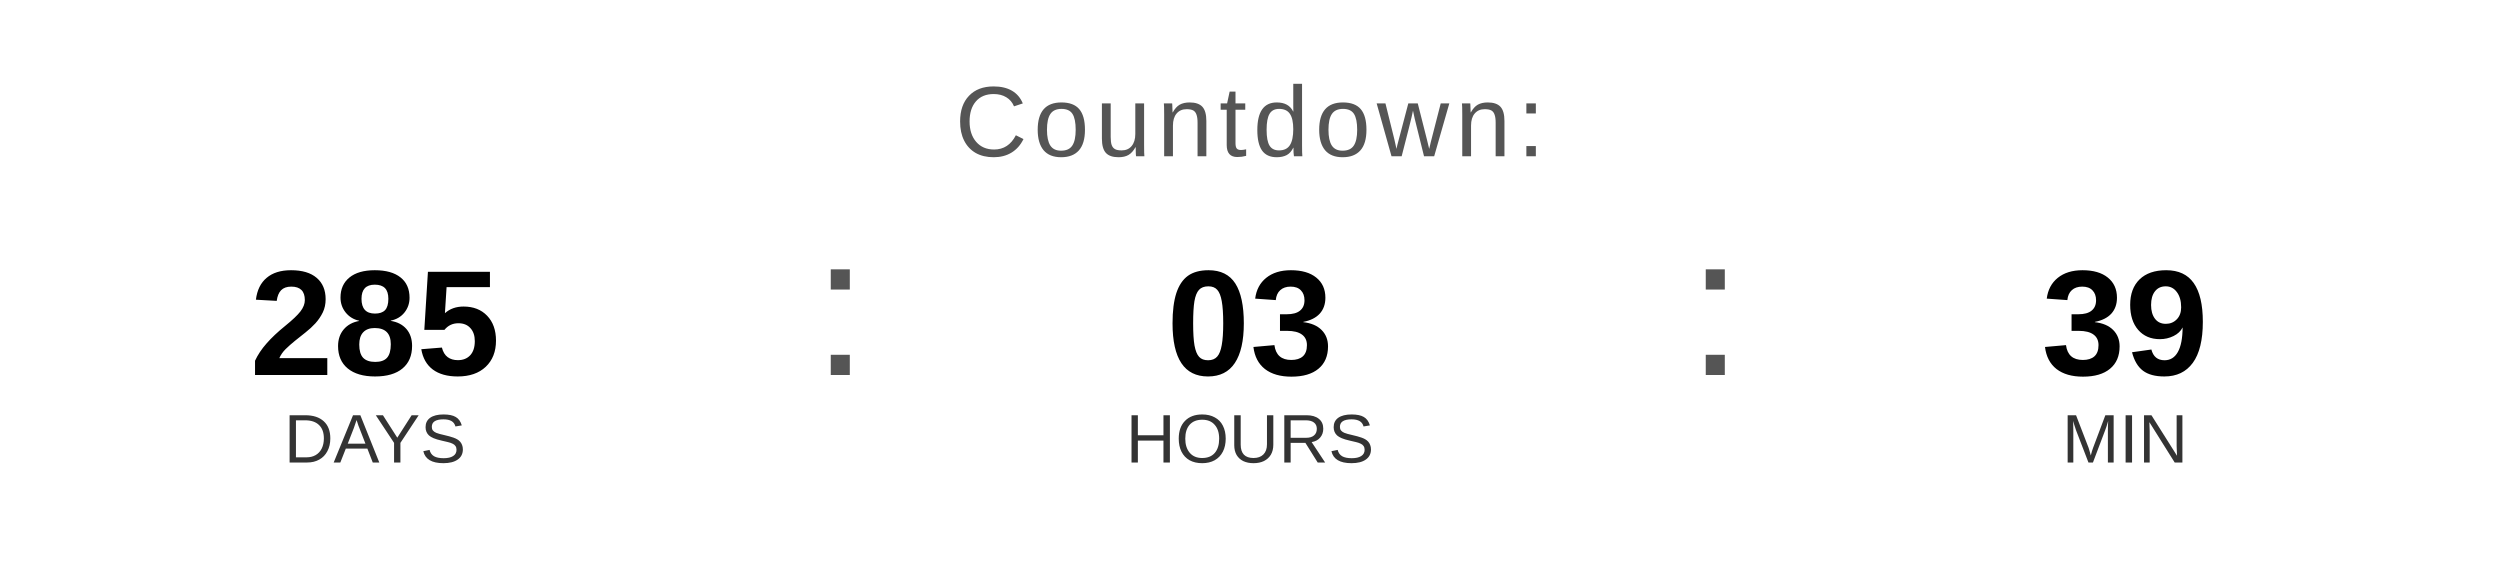
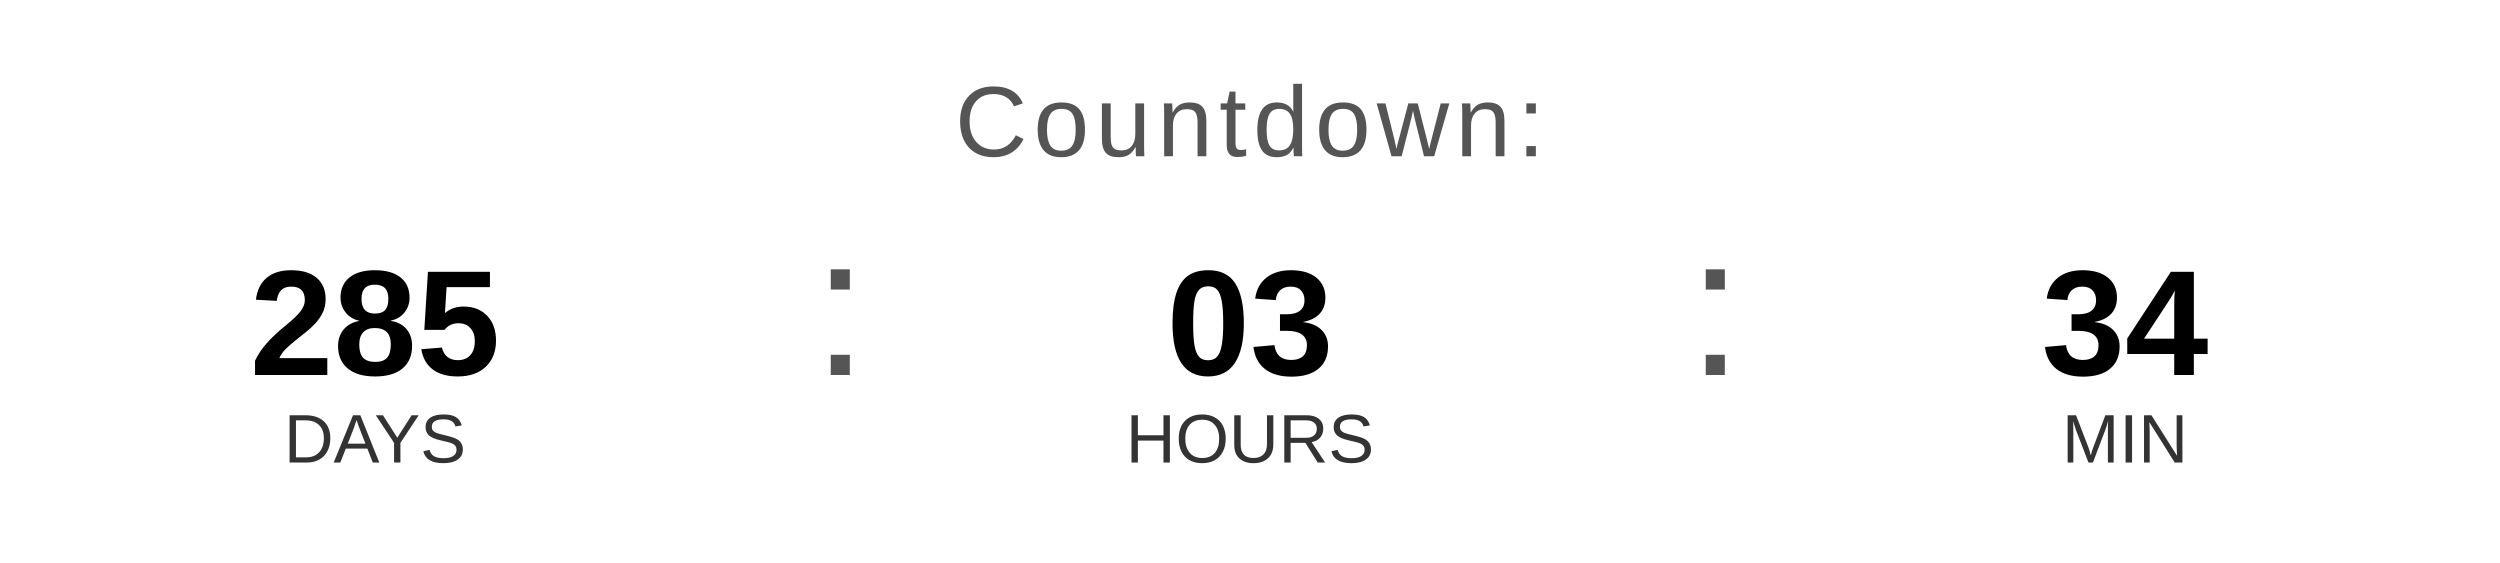
<svg xmlns="http://www.w3.org/2000/svg" width="400" height="90" viewBox="0 0 400 90">
  <text x="200" y="25" font-family="Arial, Helvetica, sans-serif" font-size="16" fill="#555555" text-anchor="middle" letter-spacing="1">
    Countdown:
  </text>
  <text x="60" y="60" font-family="Arial, Helvetica, sans-serif" font-size="24" font-weight="bold" fill="#000000" text-anchor="middle">285</text>
  <text x="60" y="74" font-family="Arial, Helvetica, sans-serif" font-size="11" fill="#333333" text-anchor="middle">DAYS</text>
  <text x="130" y="60" font-family="Arial, sans-serif" font-size="32" fill="#555555">:</text>
  <text x="200" y="60" font-family="Arial, Helvetica, sans-serif" font-size="24" font-weight="bold" fill="#000000" text-anchor="middle">03</text>
  <text x="200" y="74" font-family="Arial, Helvetica, sans-serif" font-size="11" fill="#333333" text-anchor="middle">HOURS</text>
  <text x="270" y="60" font-family="Arial, sans-serif" font-size="32" fill="#555555">:</text>
-   <text x="340" y="60" font-family="Arial, Helvetica, sans-serif" font-size="24" font-weight="bold" fill="#000000" text-anchor="middle">39</text>
+   <text x="340" y="60" font-family="Arial, Helvetica, sans-serif" font-size="24" font-weight="bold" fill="#000000" text-anchor="middle">34</text>
  <text x="340" y="74" font-family="Arial, Helvetica, sans-serif" font-size="11" fill="#333333" text-anchor="middle">MIN</text>
</svg>
